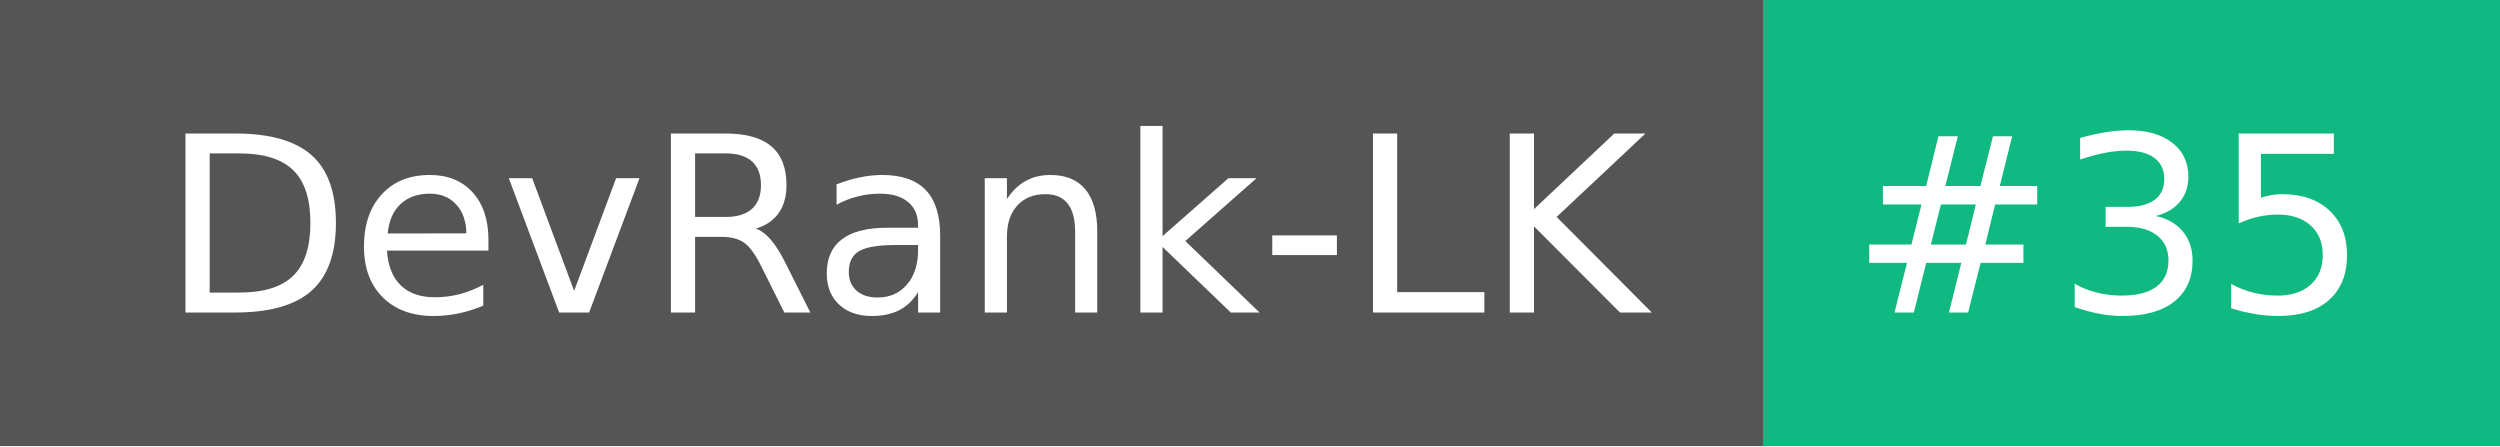
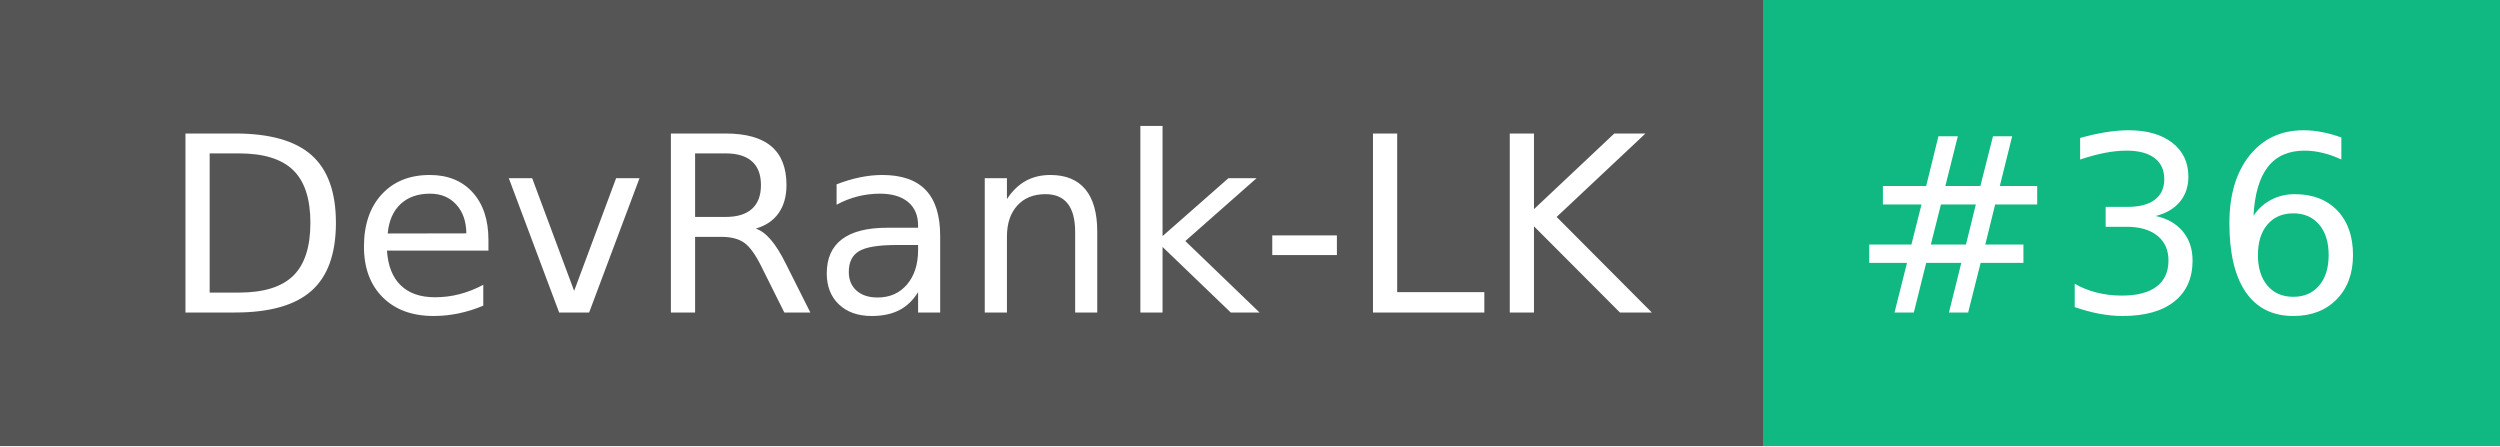
- <svg xmlns="http://www.w3.org/2000/svg" width="112" height="20" role="img" aria-label="DevRank-LK: #35">
+ <svg xmlns="http://www.w3.org/2000/svg" width="112" height="20" role="img" aria-label="DevRank-LK: #36">
  <g shape-rendering="crispEdges">
    <rect width="79" height="20" fill="#555" />
    <rect x="79" width="33" height="20" fill="#10b981" />
  </g>
  <g fill="#fff" text-anchor="middle" font-family="Verdana,Geneva,DejaVu Sans,sans-serif" text-rendering="geometricPrecision" font-size="110">
    <text x="405" y="140" textLength="690" transform="scale(.1)">DevRank-LK</text>
-     <text x="945" y="140" textLength="230" transform="scale(.1)">#35</text>
+     <text x="945" y="140" textLength="230" transform="scale(.1)">#36</text>
  </g>
</svg>
